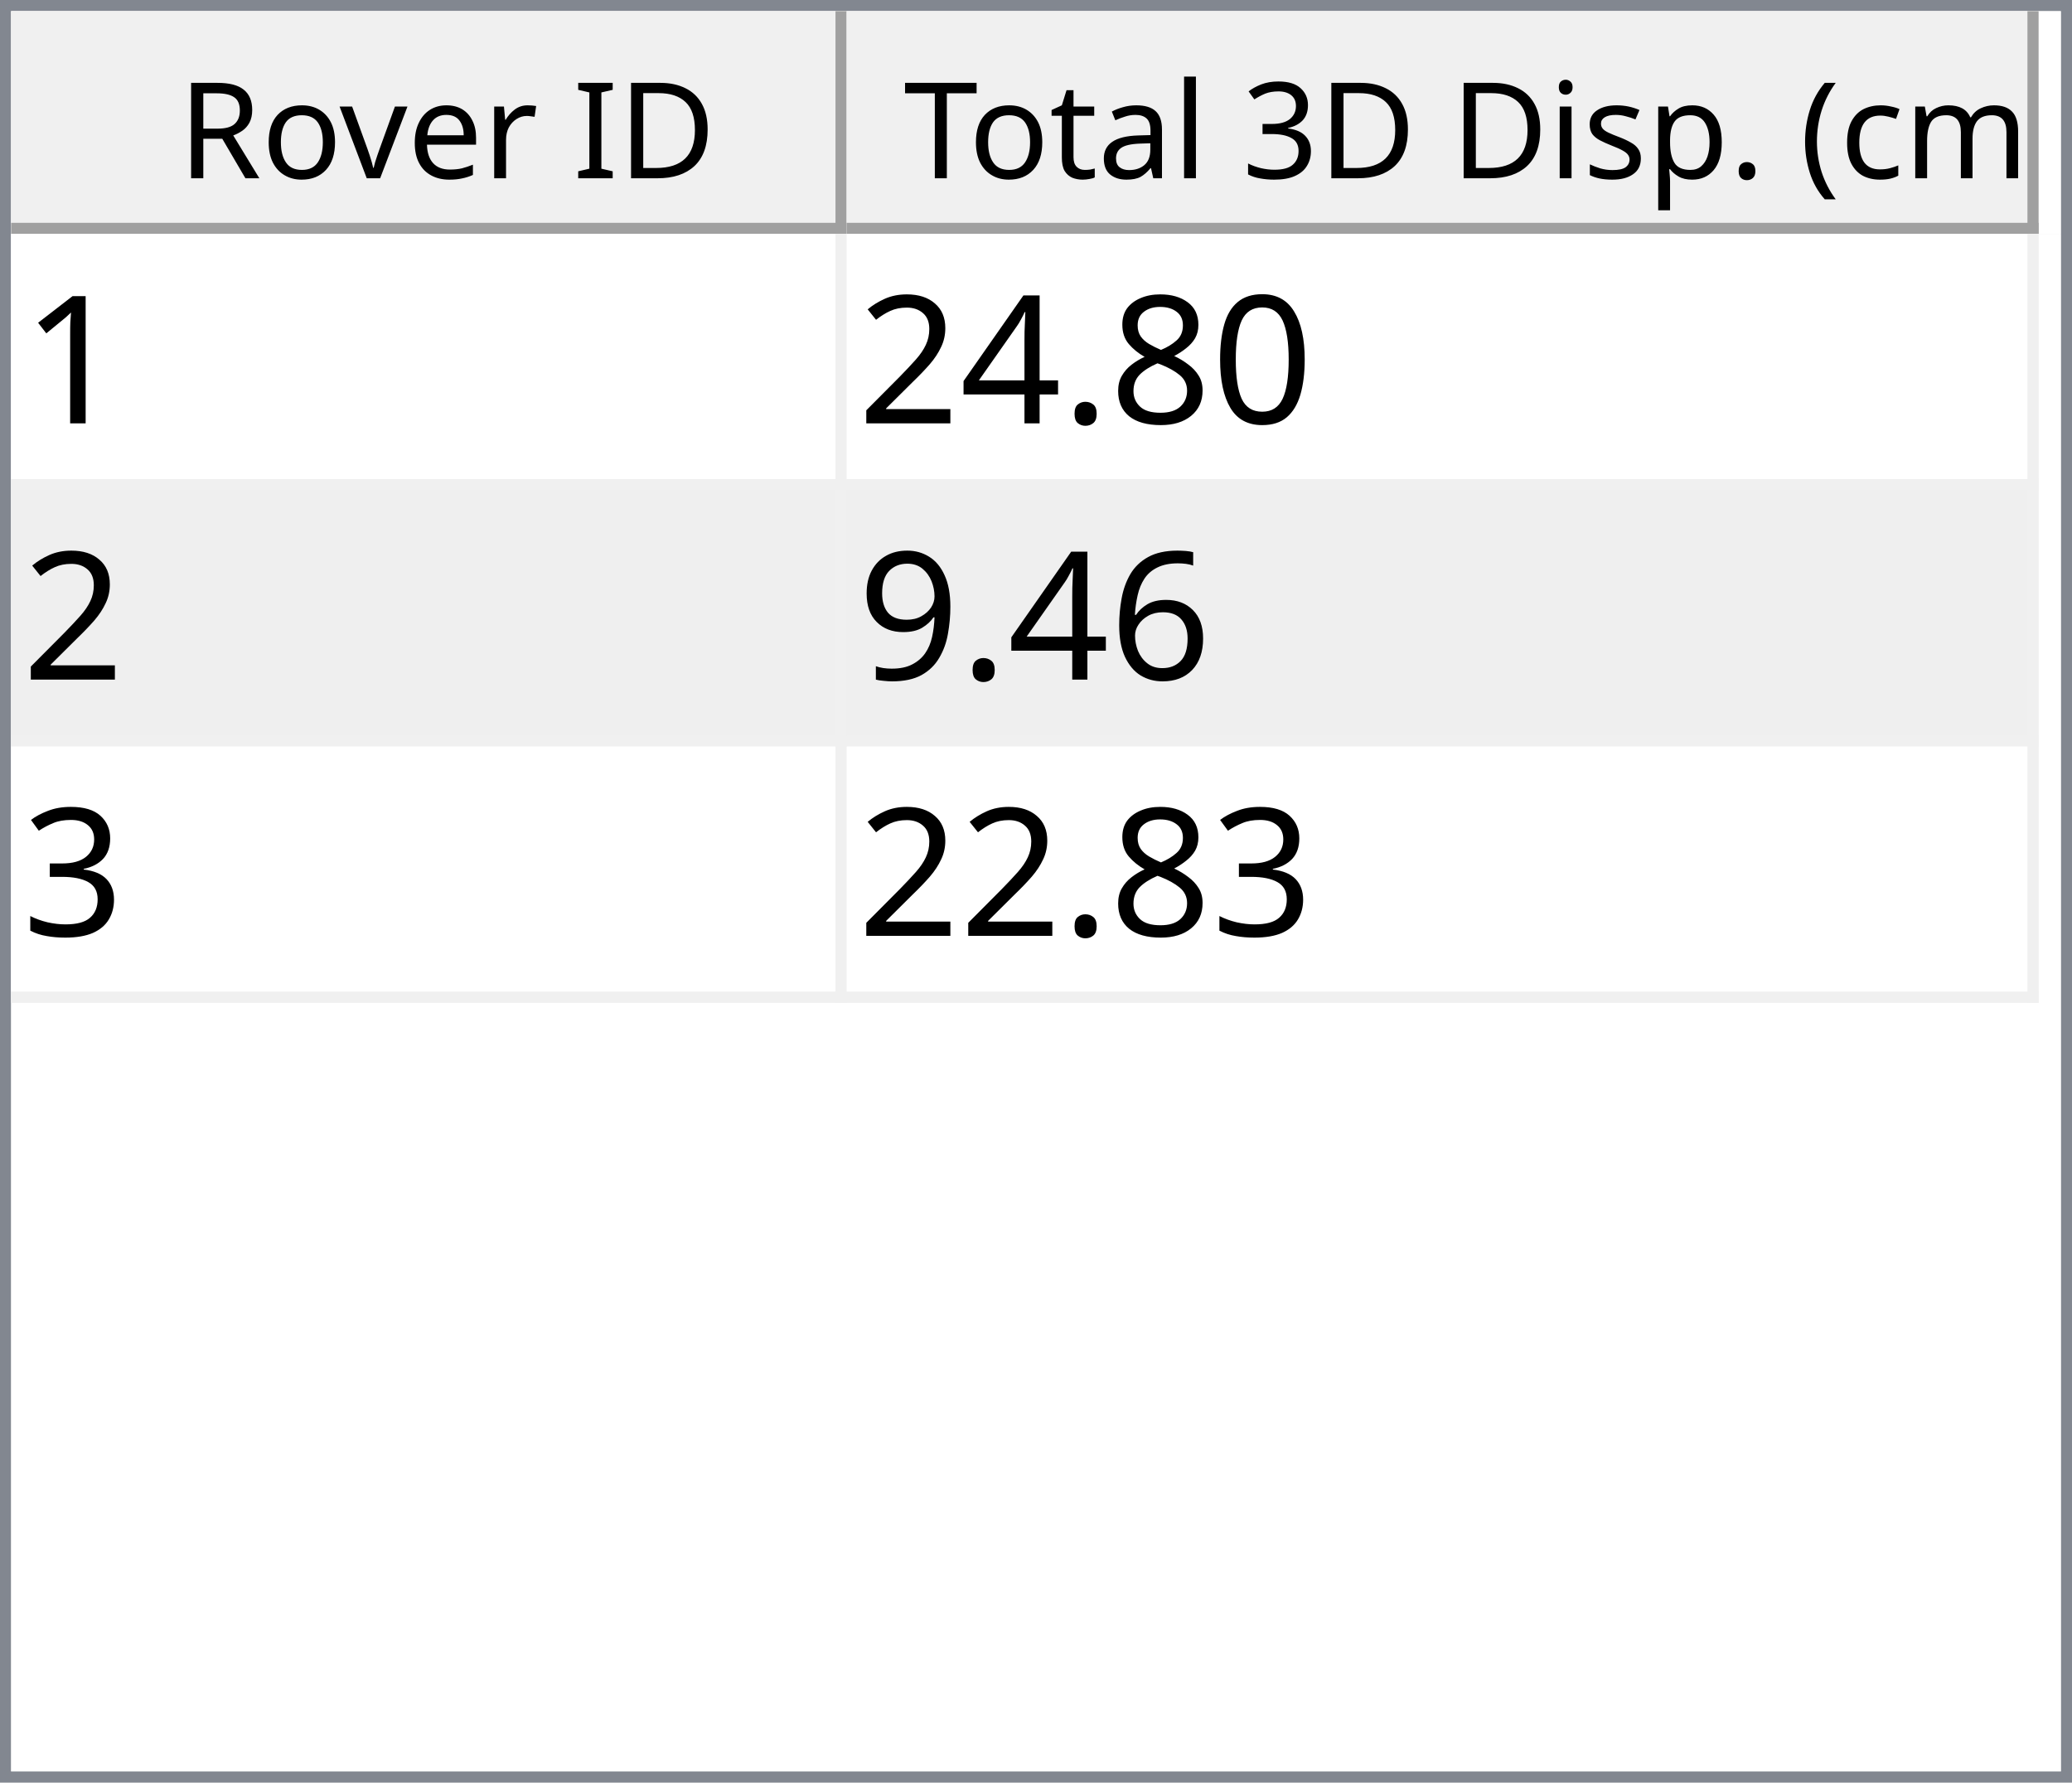
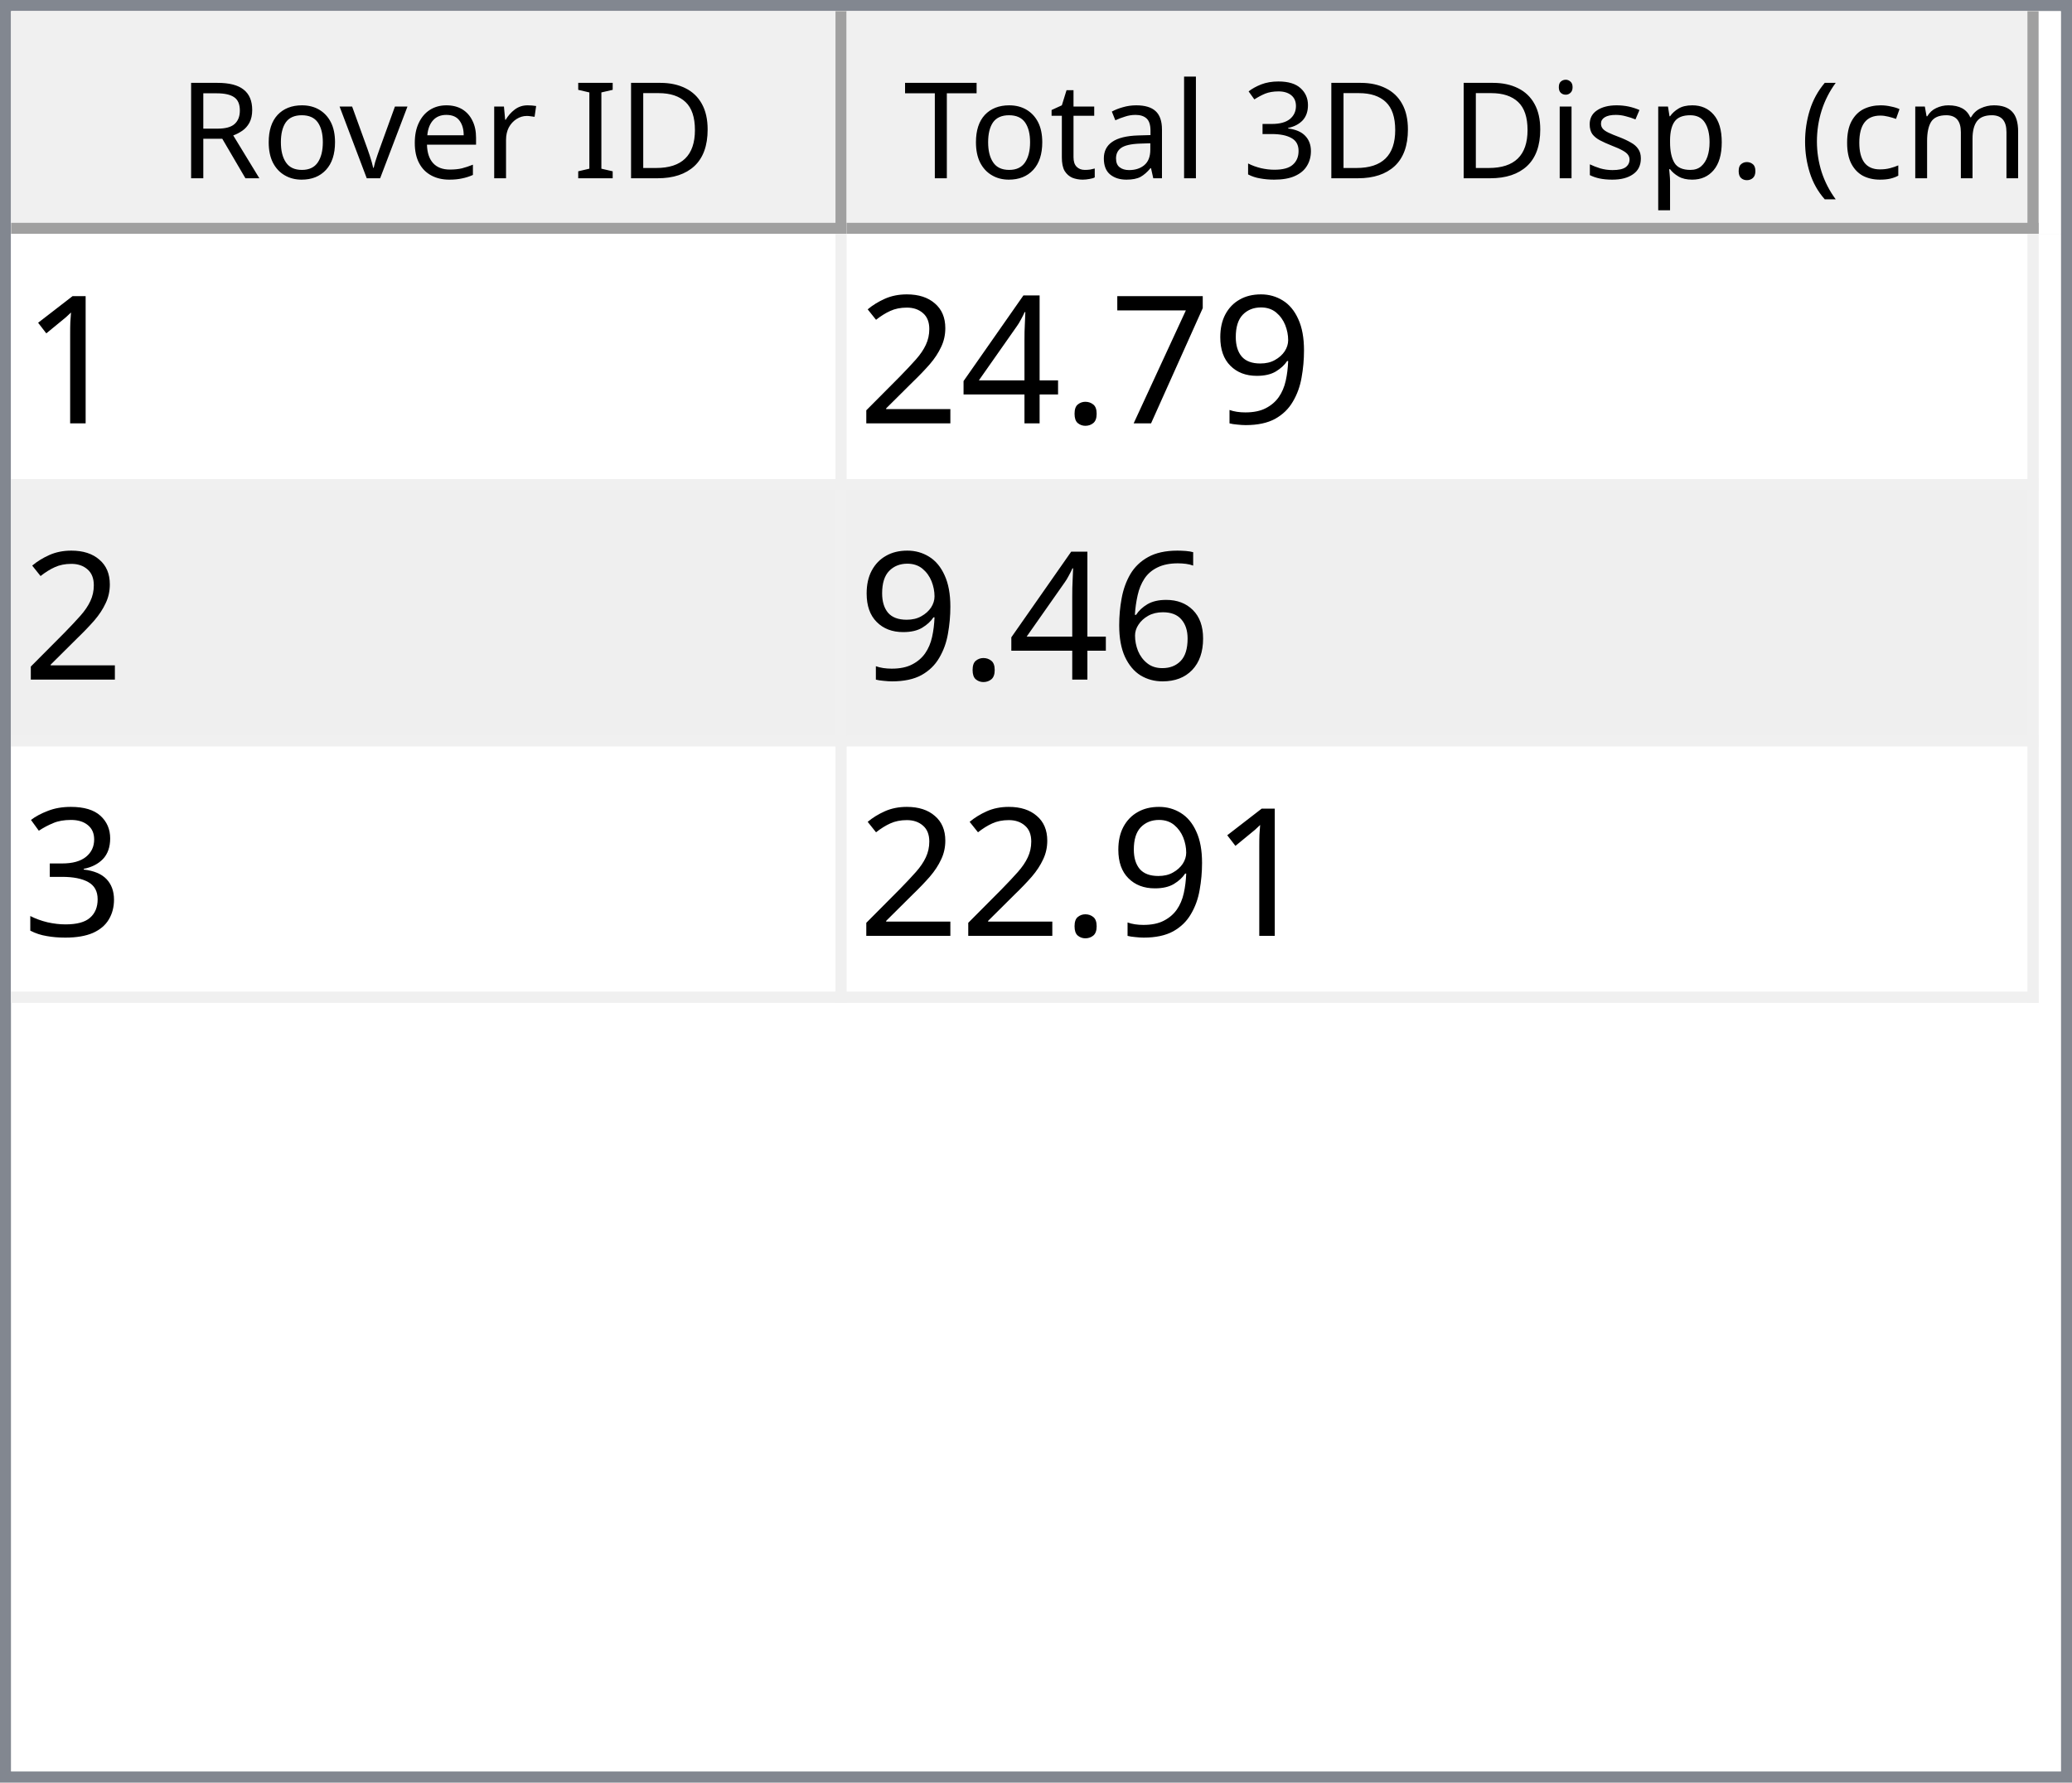
<svg xmlns="http://www.w3.org/2000/svg" style="fill-opacity:1; color-rendering:auto; color-interpolation:auto; text-rendering:auto; stroke:black; stroke-linecap:square; stroke-miterlimit:10; shape-rendering:auto; stroke-opacity:1; fill:black; stroke-dasharray:none; font-weight:normal; stroke-width:1; font-family:'Dialog'; font-style:normal; stroke-linejoin:miter; font-size:12px; stroke-dashoffset:0; image-rendering:auto;" width="186" height="160">
  <defs id="genericDefs" />
  <g>
    <defs id="defs1">
      <clipPath clipPathUnits="userSpaceOnUse" id="clipPath1">
        <path d="M0 0 L186 0 L186 160 L0 160 L0 0 Z" />
      </clipPath>
      <clipPath clipPathUnits="userSpaceOnUse" id="clipPath2">
        <path d="M0 0 L0 160 L186 160 L186 0 Z" />
      </clipPath>
      <clipPath clipPathUnits="userSpaceOnUse" id="clipPath3">
        <path d="M0 0 L0 20 L184 20 L184 0 Z" />
      </clipPath>
      <clipPath clipPathUnits="userSpaceOnUse" id="clipPath4">
        <path d="M0 0 L0 20 L75 20 L75 0 Z" />
      </clipPath>
      <clipPath clipPathUnits="userSpaceOnUse" id="clipPath5">
        <path d="M1 1 L1 19 L74 19 L74 1 Z" />
      </clipPath>
      <clipPath clipPathUnits="userSpaceOnUse" id="clipPath6">
        <path d="M0 0 L0 18 L73 18 L73 0 Z" />
      </clipPath>
      <clipPath clipPathUnits="userSpaceOnUse" id="clipPath7">
        <path d="M-0.5 -0.5 L-0.5 19.5 L74.5 19.5 L74.5 -0.5 Z" />
      </clipPath>
      <clipPath clipPathUnits="userSpaceOnUse" id="clipPath8">
        <path d="M0 0 L0 20 L107 20 L107 0 Z" />
      </clipPath>
      <clipPath clipPathUnits="userSpaceOnUse" id="clipPath9">
        <path d="M1 1 L1 19 L106 19 L106 1 Z" />
      </clipPath>
      <clipPath clipPathUnits="userSpaceOnUse" id="clipPath10">
        <path d="M0 0 L0 18 L105 18 L105 0 Z" />
      </clipPath>
      <clipPath clipPathUnits="userSpaceOnUse" id="clipPath11">
        <path d="M-0.5 -0.5 L-0.5 19.5 L106.5 19.5 L106.5 -0.5 Z" />
      </clipPath>
      <clipPath clipPathUnits="userSpaceOnUse" id="clipPath12">
        <path d="M0 0 L0 138 L184 138 L184 0 Z" />
      </clipPath>
      <clipPath clipPathUnits="userSpaceOnUse" id="clipPath13">
        <path d="M0 0 L0 69 L182 69 L182 0 Z" />
      </clipPath>
      <clipPath clipPathUnits="userSpaceOnUse" id="clipPath14">
        <path d="M-0.5 -0.5 L-0.5 68.5 L181.5 68.5 L181.5 -0.5 Z" />
      </clipPath>
      <clipPath clipPathUnits="userSpaceOnUse" id="clipPath15">
        <path d="M0 0 L0 22 L74 22 L74 0 Z" />
      </clipPath>
      <clipPath clipPathUnits="userSpaceOnUse" id="clipPath16">
        <path d="M0 0 L0 22 L106 22 L106 0 Z" />
      </clipPath>
      <font horiz-adv-x="64.551" id="font1">
        <font-face ascent="107.91" descent="25.098" units-per-em="100" style="font-style:normal; font-family:Segoe UI; font-weight:normal;" />
        <missing-glyph horiz-adv-x="64.551" d="M8.109 0 L8.109 68.266 L56.453 68.266 L56.453 0 L8.109 0 ZM15.328 7.234 L49.219 7.234 L49.219 61.031 L15.328 61.031 L15.328 7.234 Z" />
        <glyph unicode="D" horiz-adv-x="70.117" d="M9.188 0 L9.188 70.016 L28.516 70.016 Q65.531 70.016 65.531 35.891 Q65.531 19.672 55.25 9.836 Q44.969 0 27.734 0 L9.188 0 ZM17.391 62.594 L17.391 7.422 L27.828 7.422 Q41.609 7.422 49.273 14.797 Q56.938 22.172 56.938 35.688 Q56.938 62.594 28.328 62.594 L17.391 62.594 Z" />
        <glyph unicode="I" horiz-adv-x="26.611" d="M17.391 0 L9.188 0 L9.188 70.016 L17.391 70.016 L17.391 0 Z" />
        <glyph unicode=" " horiz-adv-x="27.393" d="" />
        <glyph unicode="r" horiz-adv-x="34.766" d="M34.188 41.891 Q32.078 43.5 28.125 43.5 Q23 43.5 19.555 38.672 Q16.109 33.844 16.109 25.484 L16.109 0 L8.109 0 L8.109 50 L16.109 50 L16.109 39.703 L16.312 39.703 Q18.016 44.969 21.531 47.922 Q25.047 50.875 29.391 50.875 Q32.516 50.875 34.188 50.203 L34.188 41.891 Z" />
        <glyph unicode="e" horiz-adv-x="52.295" d="M48.297 23 L12.984 23 Q13.188 14.656 17.484 10.109 Q21.781 5.562 29.297 5.562 Q37.75 5.562 44.828 11.141 L44.828 3.609 Q38.234 -1.172 27.391 -1.172 Q16.797 -1.172 10.742 5.641 Q4.688 12.453 4.688 24.812 Q4.688 36.469 11.305 43.82 Q17.922 51.172 27.734 51.172 Q37.547 51.172 42.922 44.828 Q48.297 38.484 48.297 27.203 L48.297 23 ZM40.094 29.781 Q40.047 36.719 36.75 40.578 Q33.453 44.438 27.594 44.438 Q21.922 44.438 17.969 40.383 Q14.016 36.328 13.094 29.781 L40.094 29.781 Z" />
        <glyph unicode="v" horiz-adv-x="47.9" d="M47.406 50 L27.484 0 L19.625 0 L0.688 50 L9.469 50 L22.172 13.672 Q23.578 9.672 23.922 6.688 L24.125 6.688 Q24.609 10.453 25.688 13.484 L38.969 50 L47.406 50 Z" />
        <glyph unicode="o" horiz-adv-x="58.594" d="M29 -1.172 Q17.922 -1.172 11.305 5.836 Q4.688 12.844 4.688 24.422 Q4.688 37.016 11.57 44.094 Q18.453 51.172 30.172 51.172 Q41.359 51.172 47.633 44.289 Q53.906 37.406 53.906 25.203 Q53.906 13.234 47.141 6.031 Q40.375 -1.172 29 -1.172 ZM29.594 44.438 Q21.875 44.438 17.383 39.188 Q12.891 33.938 12.891 24.703 Q12.891 15.828 17.43 10.695 Q21.969 5.562 29.594 5.562 Q37.359 5.562 41.531 10.594 Q45.703 15.625 45.703 24.906 Q45.703 34.281 41.531 39.359 Q37.359 44.438 29.594 44.438 Z" />
        <glyph unicode="R" horiz-adv-x="59.814" d="M59.375 0 L49.609 0 L37.891 19.625 Q36.281 22.359 34.766 24.289 Q33.25 26.219 31.664 27.438 Q30.078 28.656 28.25 29.219 Q26.422 29.781 24.125 29.781 L17.391 29.781 L17.391 0 L9.188 0 L9.188 70.016 L30.078 70.016 Q34.672 70.016 38.555 68.867 Q42.438 67.719 45.289 65.375 Q48.141 63.031 49.758 59.547 Q51.375 56.062 51.375 51.375 Q51.375 47.703 50.273 44.656 Q49.172 41.609 47.148 39.211 Q45.125 36.812 42.266 35.133 Q39.406 33.453 35.844 32.516 L35.844 32.328 Q37.594 31.547 38.891 30.547 Q40.188 29.547 41.359 28.18 Q42.531 26.812 43.68 25.078 Q44.828 23.344 46.234 21.047 L59.375 0 ZM17.391 62.594 L17.391 37.203 L28.516 37.203 Q31.594 37.203 34.203 38.133 Q36.812 39.062 38.719 40.797 Q40.625 42.531 41.703 45.047 Q42.781 47.562 42.781 50.688 Q42.781 56.297 39.141 59.445 Q35.5 62.594 28.609 62.594 L17.391 62.594 Z" />
        <glyph unicode=")" horiz-adv-x="30.176" d="M8.297 -15.922 L1.172 -15.922 Q16.406 2.344 16.406 26.812 Q16.406 51.469 1.078 70.016 L8.297 70.016 Q23.531 52.156 23.531 26.703 Q23.531 1.375 8.297 -15.922 Z" />
        <glyph unicode="m" horiz-adv-x="86.133" d="M79.109 0 L71.094 0 L71.094 28.719 Q71.094 37.016 68.531 40.727 Q65.969 44.438 59.906 44.438 Q54.781 44.438 51.195 39.75 Q47.609 35.062 47.609 28.516 L47.609 0 L39.594 0 L39.594 29.688 Q39.594 44.438 28.219 44.438 Q22.953 44.438 19.531 40.016 Q16.109 35.594 16.109 28.516 L16.109 0 L8.109 0 L8.109 50 L16.109 50 L16.109 42.094 L16.312 42.094 Q21.625 51.172 31.844 51.172 Q36.969 51.172 40.773 48.312 Q44.578 45.453 46 40.828 Q51.562 51.172 62.594 51.172 Q79.109 51.172 79.109 30.812 L79.109 0 Z" />
        <glyph unicode="c" horiz-adv-x="46.191" d="M42.188 2.297 Q36.422 -1.172 28.516 -1.172 Q17.828 -1.172 11.258 5.789 Q4.688 12.75 4.688 23.828 Q4.688 36.188 11.766 43.68 Q18.844 51.172 30.672 51.172 Q37.25 51.172 42.281 48.734 L42.281 40.531 Q36.719 44.438 30.375 44.438 Q22.703 44.438 17.797 38.945 Q12.891 33.453 12.891 24.516 Q12.891 15.719 17.508 10.641 Q22.125 5.562 29.891 5.562 Q36.422 5.562 42.188 9.906 L42.188 2.297 Z" />
        <glyph unicode="(" horiz-adv-x="30.176" d="M29.109 -15.922 L21.969 -15.922 Q6.844 1.375 6.844 26.703 Q6.844 52.156 21.969 70.016 L29.203 70.016 Q13.875 51.469 13.875 26.812 Q13.875 2.344 29.109 -15.922 Z" />
        <glyph unicode="." horiz-adv-x="21.68" d="M10.891 -1.078 Q8.641 -1.078 7.055 0.539 Q5.469 2.156 5.469 4.391 Q5.469 6.641 7.055 8.273 Q8.641 9.906 10.891 9.906 Q13.188 9.906 14.797 8.273 Q16.406 6.641 16.406 4.391 Q16.406 2.156 14.797 0.539 Q13.188 -1.078 10.891 -1.078 Z" />
        <glyph unicode="p" horiz-adv-x="58.789" d="M16.312 7.234 L16.109 7.234 L16.109 -23 L8.109 -23 L8.109 50 L16.109 50 L16.109 41.219 L16.312 41.219 Q22.219 51.172 33.594 51.172 Q43.266 51.172 48.688 44.461 Q54.109 37.75 54.109 26.469 Q54.109 13.922 48 6.375 Q41.891 -1.172 31.297 -1.172 Q21.578 -1.172 16.312 7.234 ZM16.109 27.391 L16.109 20.406 Q16.109 14.203 20.141 9.883 Q24.172 5.562 30.375 5.562 Q37.641 5.562 41.773 11.133 Q45.906 16.703 45.906 26.609 Q45.906 34.969 42.047 39.703 Q38.188 44.438 31.594 44.438 Q24.609 44.438 20.359 39.578 Q16.109 34.719 16.109 27.391 Z" />
        <glyph unicode="s" horiz-adv-x="42.432" d="M5.078 1.812 L5.078 10.406 Q11.625 5.562 19.484 5.562 Q30.031 5.562 30.031 12.594 Q30.031 14.594 29.125 15.992 Q28.219 17.391 26.68 18.461 Q25.141 19.531 23.07 20.383 Q21 21.234 18.609 22.172 Q15.281 23.484 12.766 24.828 Q10.25 26.172 8.57 27.859 Q6.891 29.547 6.031 31.695 Q5.172 33.844 5.172 36.719 Q5.172 40.234 6.789 42.945 Q8.406 45.656 11.086 47.484 Q13.766 49.312 17.211 50.242 Q20.656 51.172 24.312 51.172 Q30.812 51.172 35.938 48.922 L35.938 40.828 Q30.422 44.438 23.25 44.438 Q21 44.438 19.195 43.922 Q17.391 43.406 16.094 42.477 Q14.797 41.547 14.086 40.258 Q13.375 38.969 13.375 37.406 Q13.375 35.453 14.086 34.133 Q14.797 32.812 16.164 31.789 Q17.531 30.766 19.484 29.938 Q21.438 29.109 23.922 28.125 Q27.25 26.859 29.883 25.516 Q32.516 24.172 34.375 22.484 Q36.234 20.797 37.234 18.602 Q38.234 16.406 38.234 13.375 Q38.234 9.672 36.602 6.938 Q34.969 4.203 32.234 2.398 Q29.5 0.594 25.93 -0.289 Q22.359 -1.172 18.453 -1.172 Q10.75 -1.172 5.078 1.812 Z" />
        <glyph unicode="i" horiz-adv-x="24.219" d="M12.203 62.703 Q10.062 62.703 8.547 64.164 Q7.031 65.625 7.031 67.875 Q7.031 70.125 8.547 71.609 Q10.062 73.094 12.203 73.094 Q14.406 73.094 15.945 71.609 Q17.484 70.125 17.484 67.875 Q17.484 65.719 15.945 64.211 Q14.406 62.703 12.203 62.703 ZM16.109 0 L8.109 0 L8.109 50 L16.109 50 L16.109 0 Z" />
        <glyph unicode="3" horiz-adv-x="53.906" d="M46.531 19.828 Q46.531 15.094 44.75 11.211 Q42.969 7.328 39.719 4.57 Q36.469 1.812 31.93 0.297 Q27.391 -1.219 21.922 -1.219 Q11.922 -1.219 6 2.594 L6 11.188 Q13.094 5.609 22.219 5.609 Q25.875 5.609 28.828 6.539 Q31.781 7.469 33.906 9.227 Q36.031 10.984 37.18 13.477 Q38.328 15.969 38.328 19.094 Q38.328 32.812 18.797 32.812 L12.984 32.812 L12.984 39.594 L18.5 39.594 Q35.797 39.594 35.797 52.484 Q35.797 64.406 22.609 64.406 Q15.188 64.406 8.688 59.422 L8.688 67.188 Q15.375 71.188 24.609 71.188 Q29 71.188 32.57 69.969 Q36.141 68.75 38.68 66.555 Q41.219 64.359 42.609 61.281 Q44 58.203 44 54.5 Q44 40.672 30.031 36.719 L30.031 36.531 Q33.594 36.141 36.625 34.797 Q39.656 33.453 41.852 31.305 Q44.047 29.156 45.289 26.25 Q46.531 23.344 46.531 19.828 Z" />
        <glyph unicode="l" horiz-adv-x="24.219" d="M16.109 0 L8.109 0 L8.109 74.031 L16.109 74.031 L16.109 0 Z" />
        <glyph unicode="a" horiz-adv-x="50.879" d="M43.891 0 L35.891 0 L35.891 7.812 L35.688 7.812 Q30.469 -1.172 20.312 -1.172 Q12.844 -1.172 8.617 2.781 Q4.391 6.734 4.391 13.281 Q4.391 27.297 20.906 29.594 L35.891 31.688 Q35.891 44.438 25.594 44.438 Q16.547 44.438 9.281 38.281 L9.281 46.484 Q16.656 51.172 26.266 51.172 Q43.891 51.172 43.891 32.516 L43.891 0 ZM35.891 25.297 L23.828 23.641 Q18.266 22.859 15.43 20.875 Q12.594 18.891 12.594 13.875 Q12.594 10.203 15.211 7.883 Q17.828 5.562 22.172 5.562 Q28.125 5.562 32.008 9.742 Q35.891 13.922 35.891 20.312 L35.891 25.297 Z" />
        <glyph unicode="t" horiz-adv-x="33.887" d="M31.297 0.484 Q28.469 -1.078 23.828 -1.078 Q10.688 -1.078 10.688 13.578 L10.688 43.172 L2.094 43.172 L2.094 50 L10.688 50 L10.688 62.203 L18.703 64.797 L18.703 50 L31.297 50 L31.297 43.172 L18.703 43.172 L18.703 14.984 Q18.703 9.969 20.414 7.82 Q22.125 5.672 26.078 5.672 Q29.109 5.672 31.297 7.328 L31.297 0.484 Z" />
        <glyph unicode="T" horiz-adv-x="52.393" d="M50.594 62.594 L30.375 62.594 L30.375 0 L22.172 0 L22.172 62.594 L2 62.594 L2 70.016 L50.594 70.016 L50.594 62.594 Z" />
      </font>
      <font horiz-adv-x="75.0" id="font2">
        <font-face ascent="100.537" descent="21.973" units-per-em="100" style="font-style:normal; font-family:sans-serif; font-weight:normal;" />
        <missing-glyph horiz-adv-x="75.0" d="M12.5 0 L12.5 62.5 L62.5 62.5 L62.5 0 L12.5 0 ZM14.062 1.562 L60.938 1.562 L60.938 60.938 L14.062 60.938 L14.062 1.562 Z" />
        <glyph unicode="1" horiz-adv-x="55.615" d="M37.25 0 L28.469 0 L28.469 56 Q25.297 52.984 20.141 49.953 Q14.984 46.922 10.891 45.406 L10.891 53.906 Q18.266 57.375 23.781 62.305 Q29.297 67.234 31.594 71.875 L37.25 71.875 L37.25 0 Z" />
-         <glyph unicode="0" horiz-adv-x="55.615" d="M4.156 35.297 Q4.156 48 6.766 55.742 Q9.375 63.484 14.523 67.68 Q19.672 71.875 27.484 71.875 Q33.25 71.875 37.594 69.555 Q41.938 67.234 44.773 62.867 Q47.609 58.5 49.219 52.227 Q50.828 45.953 50.828 35.297 Q50.828 22.703 48.242 14.969 Q45.656 7.234 40.508 3.008 Q35.359 -1.219 27.484 -1.219 Q17.141 -1.219 11.234 6.203 Q4.156 15.141 4.156 35.297 ZM13.188 35.297 Q13.188 17.672 17.312 11.836 Q21.438 6 27.484 6 Q33.547 6 37.672 11.859 Q41.797 17.719 41.797 35.297 Q41.797 52.984 37.672 58.789 Q33.547 64.594 27.391 64.594 Q21.344 64.594 17.719 59.469 Q13.188 52.938 13.188 35.297 Z" />
-         <glyph unicode="8" horiz-adv-x="55.615" d="M17.672 38.812 Q12.203 40.828 9.57 44.539 Q6.938 48.25 6.938 53.422 Q6.938 61.234 12.555 66.555 Q18.172 71.875 27.484 71.875 Q36.859 71.875 42.578 66.43 Q48.297 60.984 48.297 53.172 Q48.297 48.188 45.68 44.508 Q43.062 40.828 37.75 38.812 Q44.344 36.672 47.781 31.883 Q51.219 27.094 51.219 20.453 Q51.219 11.281 44.727 5.031 Q38.234 -1.219 27.641 -1.219 Q17.047 -1.219 10.547 5.055 Q4.047 11.328 4.047 20.703 Q4.047 27.688 7.594 32.398 Q11.141 37.109 17.672 38.812 ZM15.922 53.719 Q15.922 48.641 19.195 45.414 Q22.469 42.188 27.688 42.188 Q32.766 42.188 36.016 45.383 Q39.266 48.578 39.266 53.219 Q39.266 58.062 35.914 61.359 Q32.562 64.656 27.594 64.656 Q22.562 64.656 19.242 61.43 Q15.922 58.203 15.922 53.719 ZM13.094 20.656 Q13.094 16.891 14.875 13.375 Q16.656 9.859 20.172 7.93 Q23.688 6 27.734 6 Q34.031 6 38.133 10.055 Q42.234 14.109 42.234 20.359 Q42.234 26.703 38.016 30.859 Q33.797 35.016 27.438 35.016 Q21.234 35.016 17.164 30.914 Q13.094 26.812 13.094 20.656 Z" />
+         <glyph unicode="9" horiz-adv-x="55.615" d="M5.469 16.547 L13.922 17.328 Q14.984 11.375 18.016 8.688 Q21.047 6 25.781 6 Q29.828 6 32.883 7.859 Q35.938 9.719 37.891 12.82 Q39.844 15.922 41.164 21.195 Q42.484 26.469 42.484 31.938 Q42.484 32.516 42.438 33.688 Q39.797 29.5 35.234 26.883 Q30.672 24.266 25.344 24.266 Q16.453 24.266 10.305 30.711 Q4.156 37.156 4.156 47.703 Q4.156 58.594 10.578 65.234 Q17 71.875 26.656 71.875 Q33.641 71.875 39.43 68.117 Q45.219 64.359 48.219 57.398 Q51.219 50.438 51.219 37.25 Q51.219 23.531 48.242 15.406 Q45.266 7.281 39.383 3.031 Q33.5 -1.219 25.594 -1.219 Q17.188 -1.219 11.867 3.445 Q6.547 8.109 5.469 16.547 ZM41.453 48.141 Q41.453 55.719 37.43 60.156 Q33.406 64.594 27.734 64.594 Q21.875 64.594 17.531 59.812 Q13.188 55.031 13.188 47.406 Q13.188 40.578 17.312 36.305 Q21.438 32.031 27.484 32.031 Q33.594 32.031 37.523 36.305 Q41.453 40.578 41.453 48.141 Z" />
+         <glyph unicode="7" horiz-adv-x="55.615" d="M4.734 62.203 L4.734 70.656 L51.078 70.656 L51.078 63.812 Q44.234 56.547 37.523 44.484 Q30.812 32.422 27.156 19.672 Q24.516 10.688 23.781 0 L14.75 0 Q14.891 8.453 18.062 20.414 Q21.234 32.375 27.172 43.484 Q33.109 54.594 39.797 62.203 L4.734 62.203 Z" />
        <glyph unicode="." horiz-adv-x="27.783" d="M9.078 0 L9.078 10.016 L19.094 10.016 L19.094 0 L9.078 0 Z" />
        <glyph unicode="4" horiz-adv-x="55.615" d="M32.328 0 L32.328 17.141 L1.266 17.141 L1.266 25.203 L33.938 71.578 L41.109 71.578 L41.109 25.203 L50.781 25.203 L50.781 17.141 L41.109 17.141 L41.109 0 L32.328 0 ZM32.328 25.203 L32.328 57.469 L9.906 25.203 L32.328 25.203 Z" />
        <glyph unicode="2" horiz-adv-x="55.615" d="M50.344 8.453 L50.344 0 L3.031 0 Q2.938 3.172 4.047 6.109 Q5.859 10.938 9.836 15.625 Q13.812 20.312 21.344 26.469 Q33.016 36.031 37.117 41.625 Q41.219 47.219 41.219 52.203 Q41.219 57.422 37.477 61.008 Q33.734 64.594 27.734 64.594 Q21.391 64.594 17.578 60.789 Q13.766 56.984 13.719 50.25 L4.688 51.172 Q5.609 61.281 11.664 66.578 Q17.719 71.875 27.938 71.875 Q38.234 71.875 44.242 66.164 Q50.25 60.453 50.25 52 Q50.25 47.703 48.492 43.555 Q46.734 39.406 42.656 34.812 Q38.578 30.219 29.109 22.219 Q21.188 15.578 18.945 13.211 Q16.703 10.844 15.234 8.453 L50.344 8.453 Z" />
        <glyph unicode="6" horiz-adv-x="55.615" d="M49.75 54.047 L41.016 53.375 Q39.844 58.547 37.703 60.891 Q34.125 64.656 28.906 64.656 Q24.703 64.656 21.531 62.312 Q17.391 59.281 14.992 53.469 Q12.594 47.656 12.5 36.922 Q15.672 41.75 20.266 44.094 Q24.859 46.438 29.891 46.438 Q38.672 46.438 44.852 39.969 Q51.031 33.5 51.031 23.25 Q51.031 16.5 48.125 10.719 Q45.219 4.938 40.141 1.859 Q35.062 -1.219 28.609 -1.219 Q17.625 -1.219 10.695 6.859 Q3.766 14.938 3.766 33.5 Q3.766 54.25 11.422 63.672 Q18.109 71.875 29.438 71.875 Q37.891 71.875 43.289 67.141 Q48.688 62.406 49.75 54.047 ZM13.875 23.188 Q13.875 18.656 15.797 14.508 Q17.719 10.359 21.188 8.18 Q24.656 6 28.469 6 Q34.031 6 38.039 10.492 Q42.047 14.984 42.047 22.703 Q42.047 30.125 38.086 34.398 Q34.125 38.672 28.125 38.672 Q22.172 38.672 18.023 34.398 Q13.875 30.125 13.875 23.188 Z" />
-         <glyph unicode="9" horiz-adv-x="55.615" d="M5.469 16.547 L13.922 17.328 Q14.984 11.375 18.016 8.688 Q21.047 6 25.781 6 Q29.828 6 32.883 7.859 Q35.938 9.719 37.891 12.82 Q39.844 15.922 41.164 21.195 Q42.484 26.469 42.484 31.938 Q42.484 32.516 42.438 33.688 Q39.797 29.5 35.234 26.883 Q30.672 24.266 25.344 24.266 Q16.453 24.266 10.305 30.711 Q4.156 37.156 4.156 47.703 Q4.156 58.594 10.578 65.234 Q17 71.875 26.656 71.875 Q33.641 71.875 39.43 68.117 Q45.219 64.359 48.219 57.398 Q51.219 50.438 51.219 37.25 Q51.219 23.531 48.242 15.406 Q45.266 7.281 39.383 3.031 Q33.5 -1.219 25.594 -1.219 Q17.188 -1.219 11.867 3.445 Q6.547 8.109 5.469 16.547 ZM41.453 48.141 Q41.453 55.719 37.43 60.156 Q33.406 64.594 27.734 64.594 Q21.875 64.594 17.531 59.812 Q13.188 55.031 13.188 47.406 Q13.188 40.578 17.312 36.305 Q21.438 32.031 27.484 32.031 Q33.594 32.031 37.523 36.305 Q41.453 40.578 41.453 48.141 Z" />
        <glyph unicode="3" horiz-adv-x="55.615" d="M4.203 18.891 L12.984 20.062 Q14.5 12.594 18.141 9.297 Q21.781 6 27 6 Q33.203 6 37.477 10.297 Q41.75 14.594 41.75 20.953 Q41.75 27 37.797 30.93 Q33.844 34.859 27.734 34.859 Q25.25 34.859 21.531 33.891 L22.516 41.609 Q23.391 41.5 23.922 41.5 Q29.547 41.5 34.039 44.43 Q38.531 47.359 38.531 53.469 Q38.531 58.297 35.258 61.477 Q31.984 64.656 26.812 64.656 Q21.688 64.656 18.266 61.43 Q14.844 58.203 13.875 51.766 L5.078 53.328 Q6.688 62.156 12.398 67.016 Q18.109 71.875 26.609 71.875 Q32.469 71.875 37.398 69.359 Q42.328 66.844 44.945 62.5 Q47.562 58.156 47.562 53.266 Q47.562 48.641 45.07 44.828 Q42.578 41.016 37.703 38.766 Q44.047 37.312 47.562 32.695 Q51.078 28.078 51.078 21.141 Q51.078 11.766 44.242 5.25 Q37.406 -1.266 26.953 -1.266 Q17.531 -1.266 11.305 4.352 Q5.078 9.969 4.203 18.891 Z" />
      </font>
    </defs>
    <g style="fill:white; stroke:white;">
      <rect x="0" y="0" width="186" style="clip-path:url(#clipPath1); stroke:none;" height="160" />
    </g>
    <g style="fill:white; text-rendering:optimizeSpeed; color-rendering:optimizeSpeed; image-rendering:optimizeSpeed; shape-rendering:crispEdges; stroke:white; color-interpolation:sRGB;">
      <rect x="0" width="186" height="160" y="0" style="stroke:none;" />
      <path style="stroke:none;" d="M0 160 L186 160 L186 0 L0 0 Z" />
    </g>
    <g style="fill:rgb(240,240,240); font-family:'Segoe UI'; stroke:rgb(240,240,240);">
      <rect x="0" y="0" width="186" style="clip-path:url(#clipPath2); stroke:none;" height="160" />
    </g>
    <g style="fill:rgb(130,135,144); font-family:'Segoe UI'; stroke:rgb(130,135,144);">
      <path d="M0 0 L186 0 L186 160 L0 160 L0 0 ZM1 1 L185 1 L185 159 L1 159 L1 1 Z" style="fill-rule:evenodd; clip-path:url(#clipPath2); stroke:none;" />
    </g>
    <g style="fill:white; font-family:'Segoe UI'; stroke:white;" transform="translate(1,1)">
      <rect x="0" y="0" width="184" style="clip-path:url(#clipPath3); stroke:none;" height="20" />
    </g>
    <g style="fill:rgb(240,240,240); font-family:'Segoe UI'; stroke:rgb(240,240,240);" transform="translate(1,1)">
      <rect x="0" y="0" width="75" style="clip-path:url(#clipPath4); stroke:none;" height="20" />
    </g>
    <g style="font-family:'Segoe UI';" transform="translate(2,2)">
      <text x="14" xml:space="preserve" y="14" style="clip-path:url(#clipPath6); stroke:none;">Rover ID</text>
    </g>
    <g style="fill:rgb(160,160,160); font-family:'Segoe UI'; stroke:rgb(160,160,160); stroke-linejoin:bevel;" transform="translate(1.5,1.5)">
      <line x1="74" x2="74" y1="0" style="fill:none; clip-path:url(#clipPath7);" y2="19" />
    </g>
    <g style="fill:rgb(160,160,160); font-family:'Segoe UI'; stroke:rgb(160,160,160); stroke-linejoin:bevel;" transform="matrix(1,0,0,1,1,1) translate(0.5,0.5)">
      <line x1="0" x2="74" y1="19" style="fill:none; clip-path:url(#clipPath7);" y2="19" />
    </g>
    <g style="fill:rgb(240,240,240); font-family:'Segoe UI'; stroke:rgb(240,240,240);" transform="translate(76,1)">
      <rect x="0" y="0" width="107" style="clip-path:url(#clipPath8); stroke:none;" height="20" />
    </g>
    <g style="font-family:'Segoe UI';" transform="translate(77,2)">
      <text x="1" xml:space="preserve" y="14" style="clip-path:url(#clipPath10); stroke:none;"> Total 3D Disp. (cm)</text>
    </g>
    <g style="fill:rgb(160,160,160); font-family:'Segoe UI'; stroke:rgb(160,160,160); stroke-linejoin:bevel;" transform="translate(76.5,1.5)">
      <line x1="106" x2="106" y1="0" style="fill:none; clip-path:url(#clipPath11);" y2="19" />
    </g>
    <g style="fill:rgb(160,160,160); font-family:'Segoe UI'; stroke:rgb(160,160,160); stroke-linejoin:bevel;" transform="matrix(1,0,0,1,76,1) translate(0.5,0.5)">
      <line x1="0" x2="106" y1="19" style="fill:none; clip-path:url(#clipPath11);" y2="19" />
    </g>
    <g style="fill:white; font-family:'Segoe UI'; stroke:white;" transform="translate(1,21)">
      <rect x="0" y="0" width="184" style="clip-path:url(#clipPath12); stroke:none;" height="138" />
    </g>
    <g style="fill:rgb(240,240,240); font-size:16px; font-family:sans-serif; stroke:rgb(240,240,240);" transform="translate(1,21)">
      <rect x="0" y="0" width="182" style="clip-path:url(#clipPath13); stroke:none;" height="69" />
      <line transform="translate(0.5,0.5)" x1="0" x2="181" y1="22" style="clip-path:url(#clipPath14); fill:none; stroke-linejoin:bevel;" y2="22" />
    </g>
    <g transform="matrix(1,0,0,1,1,21) translate(0.5,0.5)" style="fill:rgb(240,240,240); font-size:16px; font-family:sans-serif; stroke:rgb(240,240,240); stroke-linejoin:bevel;">
      <line x1="0" x2="181" y1="45" style="fill:none; clip-path:url(#clipPath14);" y2="45" />
    </g>
    <g transform="matrix(1,0,0,1,1,21) translate(0.5,0.5)" style="fill:rgb(240,240,240); font-size:16px; font-family:sans-serif; stroke:rgb(240,240,240); stroke-linejoin:bevel;">
      <line x1="0" x2="181" y1="68" style="fill:none; clip-path:url(#clipPath14);" y2="68" />
    </g>
    <g transform="matrix(1,0,0,1,1,21) translate(0.5,0.5)" style="fill:rgb(240,240,240); font-size:16px; font-family:sans-serif; stroke:rgb(240,240,240); stroke-linejoin:bevel;">
      <line x1="74" x2="74" y1="0" style="fill:none; clip-path:url(#clipPath14);" y2="68" />
    </g>
    <g transform="matrix(1,0,0,1,1,21) translate(0.5,0.5)" style="fill:rgb(240,240,240); font-size:16px; font-family:sans-serif; stroke:rgb(240,240,240); stroke-linejoin:bevel;">
      <line x1="181" x2="181" y1="0" style="fill:none; clip-path:url(#clipPath14);" y2="68" />
    </g>
    <g style="fill:white; font-size:16px; font-family:sans-serif; stroke:white;" transform="matrix(1,0,0,1,1,21)">
      <rect x="0" y="0" width="74" style="clip-path:url(#clipPath15); stroke:none;" height="22" />
      <text x="1" y="17" style="fill:black; clip-path:url(#clipPath15); stroke:none;" xml:space="preserve">1</text>
    </g>
    <g style="fill:white; font-size:16px; font-family:sans-serif; stroke:white;" transform="matrix(1,0,0,1,1,21) translate(75,0)">
      <rect x="0" y="0" width="106" style="clip-path:url(#clipPath16); stroke:none;" height="22" />
-       <text x="1" y="17" style="fill:black; clip-path:url(#clipPath16); stroke:none;" xml:space="preserve">24.80</text>
+       <text x="1" y="17" style="fill:black; clip-path:url(#clipPath16); stroke:none;" xml:space="preserve">24.79</text>
    </g>
    <g style="fill:rgb(239,239,239); font-size:16px; font-family:sans-serif; stroke:rgb(239,239,239);" transform="matrix(1,0,0,1,1,21) translate(0,23)">
      <rect x="0" y="0" width="74" style="clip-path:url(#clipPath15); stroke:none;" height="22" />
      <text x="1" y="17" style="fill:black; clip-path:url(#clipPath15); stroke:none;" xml:space="preserve">2</text>
    </g>
    <g style="fill:rgb(239,239,239); font-size:16px; font-family:sans-serif; stroke:rgb(239,239,239);" transform="matrix(1,0,0,1,1,21) translate(75,23)">
      <rect x="0" y="0" width="106" style="clip-path:url(#clipPath16); stroke:none;" height="22" />
      <text x="1" y="17" style="fill:black; clip-path:url(#clipPath16); stroke:none;" xml:space="preserve">9.46</text>
    </g>
    <g style="fill:white; font-size:16px; font-family:sans-serif; stroke:white;" transform="matrix(1,0,0,1,1,21) translate(0,46)">
      <rect x="0" y="0" width="74" style="clip-path:url(#clipPath15); stroke:none;" height="22" />
      <text x="1" y="17" style="fill:black; clip-path:url(#clipPath15); stroke:none;" xml:space="preserve">3</text>
    </g>
    <g style="fill:white; font-size:16px; font-family:sans-serif; stroke:white;" transform="matrix(1,0,0,1,1,21) translate(75,46)">
      <rect x="0" y="0" width="106" style="clip-path:url(#clipPath16); stroke:none;" height="22" />
-       <text x="1" y="17" style="fill:black; clip-path:url(#clipPath16); stroke:none;" xml:space="preserve">22.83</text>
+       <text x="1" y="17" style="fill:black; clip-path:url(#clipPath16); stroke:none;" xml:space="preserve">22.91</text>
    </g>
  </g>
</svg>
